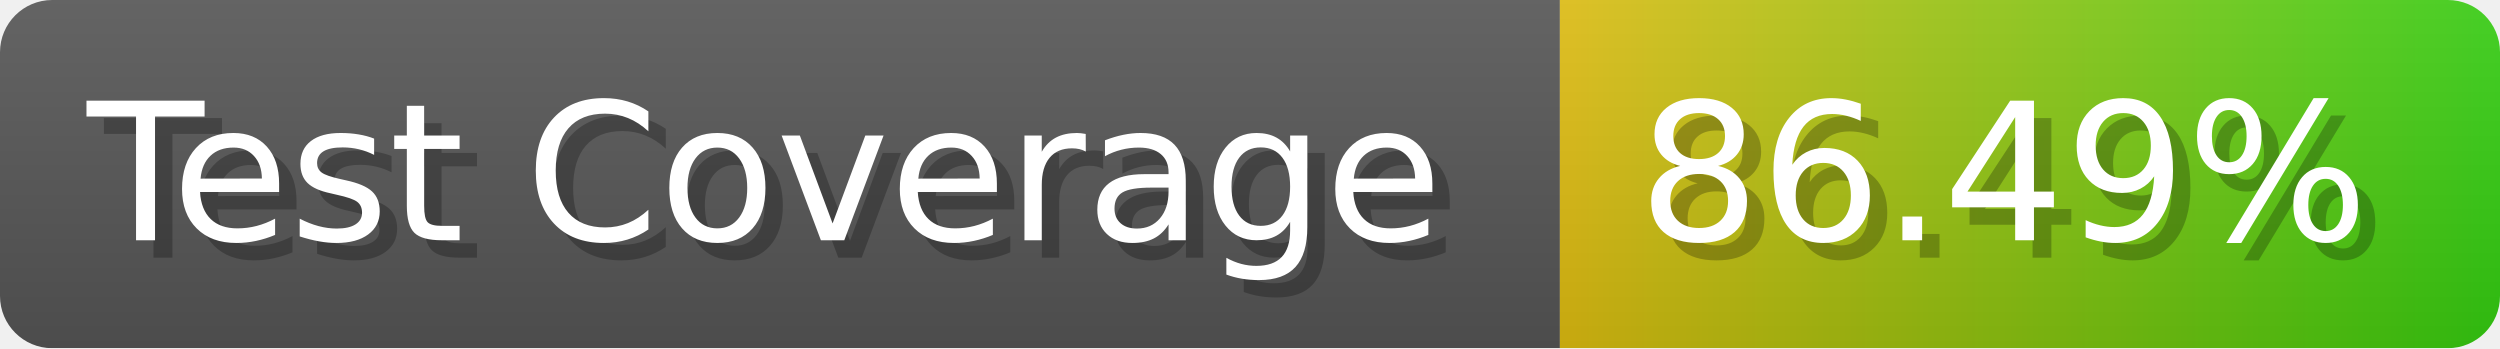
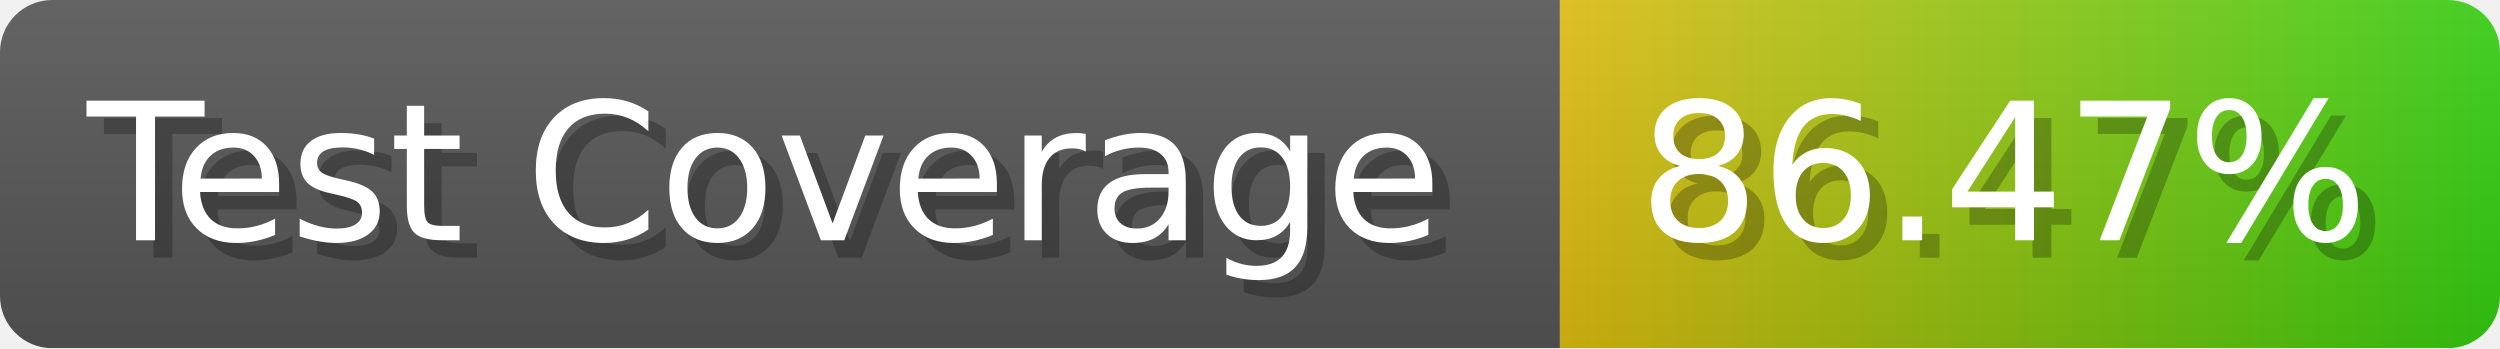
- <svg xmlns="http://www.w3.org/2000/svg" width="143.6" height="20" viewBox="0 0 1436 200" role="img" aria-label="Test Coverage: 86.49%">
+ <svg xmlns="http://www.w3.org/2000/svg" width="143.6" height="20" viewBox="0 0 1436 200" role="img" aria-label="Test Coverage: 86.47%">
  <linearGradient id="a" x2="0" y2="100%">
    <stop offset="0" stop-opacity=".1" stop-color="#EEE" />
    <stop offset="1" stop-opacity=".1" />
  </linearGradient>
  <mask id="m">
    <rect width="1436" height="200" rx="30" fill="#FFF" />
  </mask>
  <g mask="url(#m)">
    <rect width="896" height="200" fill="#555" />
    <rect width="540" height="200" fill="url(#x)" x="896" />
    <rect width="1436" height="200" fill="url(#a)" />
  </g>
  <g aria-hidden="true" fill="#fff" text-anchor="start" font-family="Verdana,DejaVu Sans,sans-serif" font-size="110">
    <text x="60" y="148" textLength="796" fill="#000" opacity="0.25">Test Coverage</text>
    <text x="50" y="138" textLength="796">Test Coverage</text>
-     <text x="951" y="148" textLength="440" fill="#000" opacity="0.25">86.49%</text>
-     <text x="941" y="138" textLength="440">86.49%</text>
+     <text x="951" y="148" textLength="440" fill="#000" opacity="0.25">86.47%</text>
+     <text x="941" y="138" textLength="440">86.47%</text>
  </g>
  <linearGradient id="x" x1="0%" y1="0%" x2="100%" y2="0%">
    <stop offset="0%" style="stop-color:#DB1" />
    <stop offset="100%" style="stop-color:#3C1" />
  </linearGradient>
</svg>
